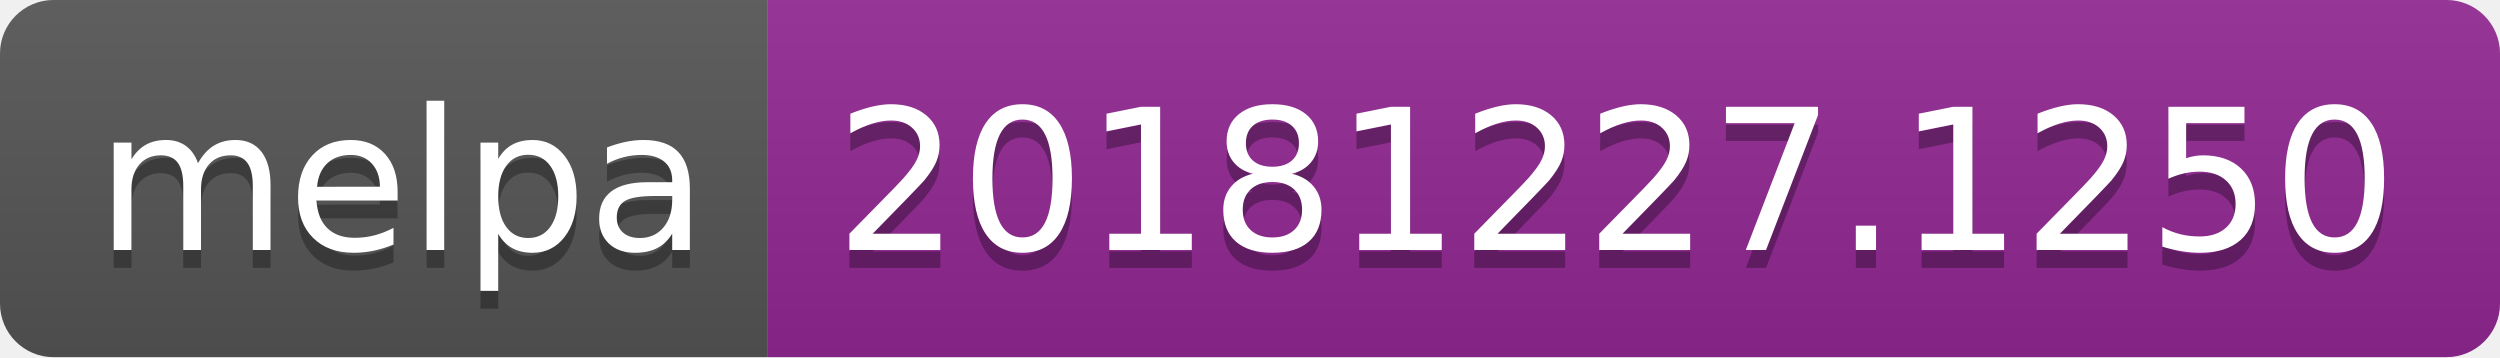
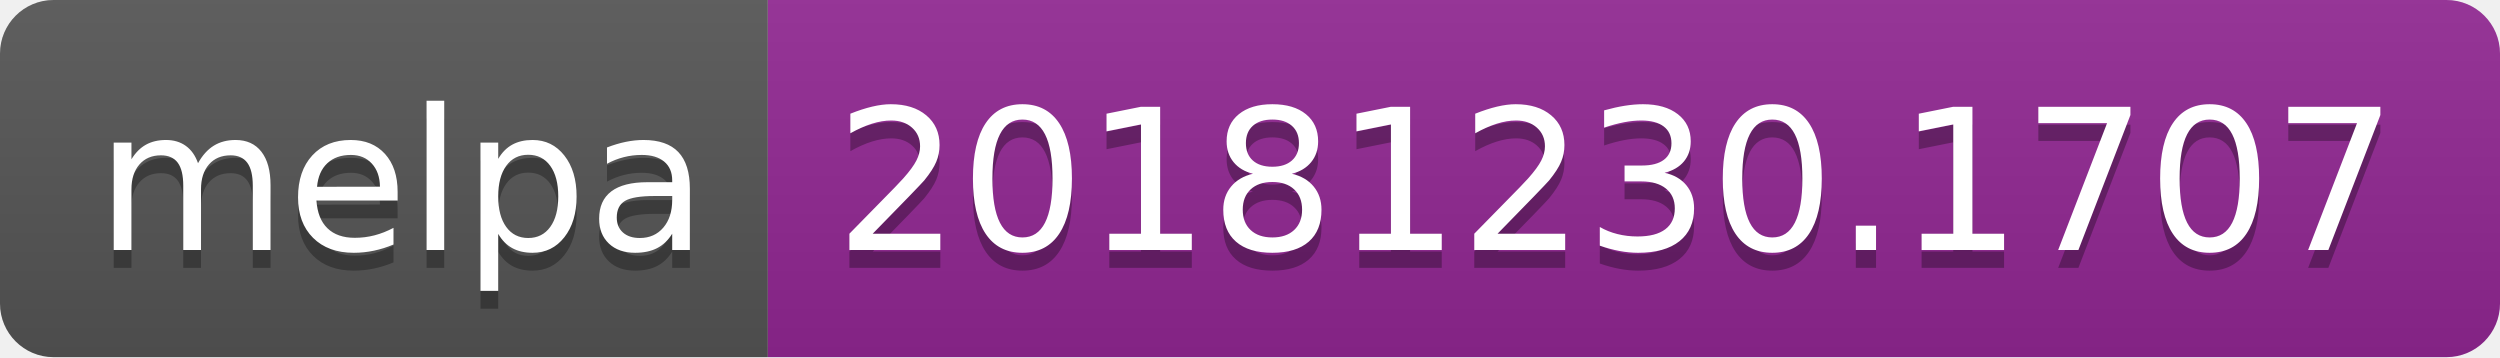
<svg xmlns="http://www.w3.org/2000/svg" width="140" height="20">
  <linearGradient id="b" x2="0" y2="100%">
    <stop offset="0" stop-color="#bbb" stop-opacity=".1" />
    <stop offset="1" stop-opacity=".1" />
  </linearGradient>
  <clipPath id="a">
    <rect width="140" height="20" rx="3" fill="#fff" />
  </clipPath>
  <g clip-path="url(#a)">
    <path fill="#555" d="M0 0h43v20H0z" />
    <path fill="#922793" d="M43 0h97v20H43z" />
    <path fill="url(#b)" d="M0 0h140v20H0z" />
  </g>
  <g fill="#fff" text-anchor="middle" font-family="DejaVu Sans,Verdana,Geneva,sans-serif" font-size="110">
    <text x="225" y="150" fill="#010101" fill-opacity=".3" transform="scale(.1)" textLength="330">melpa</text>
    <text x="225" y="140" transform="scale(.1)" textLength="330">melpa</text>
-     <text x="905" y="150" fill="#010101" fill-opacity=".3" transform="scale(.1)" textLength="870">20181227.1250</text>
-     <text x="905" y="140" transform="scale(.1)" textLength="870">20181227.1250</text>
+     <text x="905" y="150" fill="#010101" fill-opacity=".3" transform="scale(.1)" textLength="870">20181230.1707</text>
+     <text x="905" y="140" transform="scale(.1)" textLength="870">20181230.1707</text>
  </g>
</svg>
